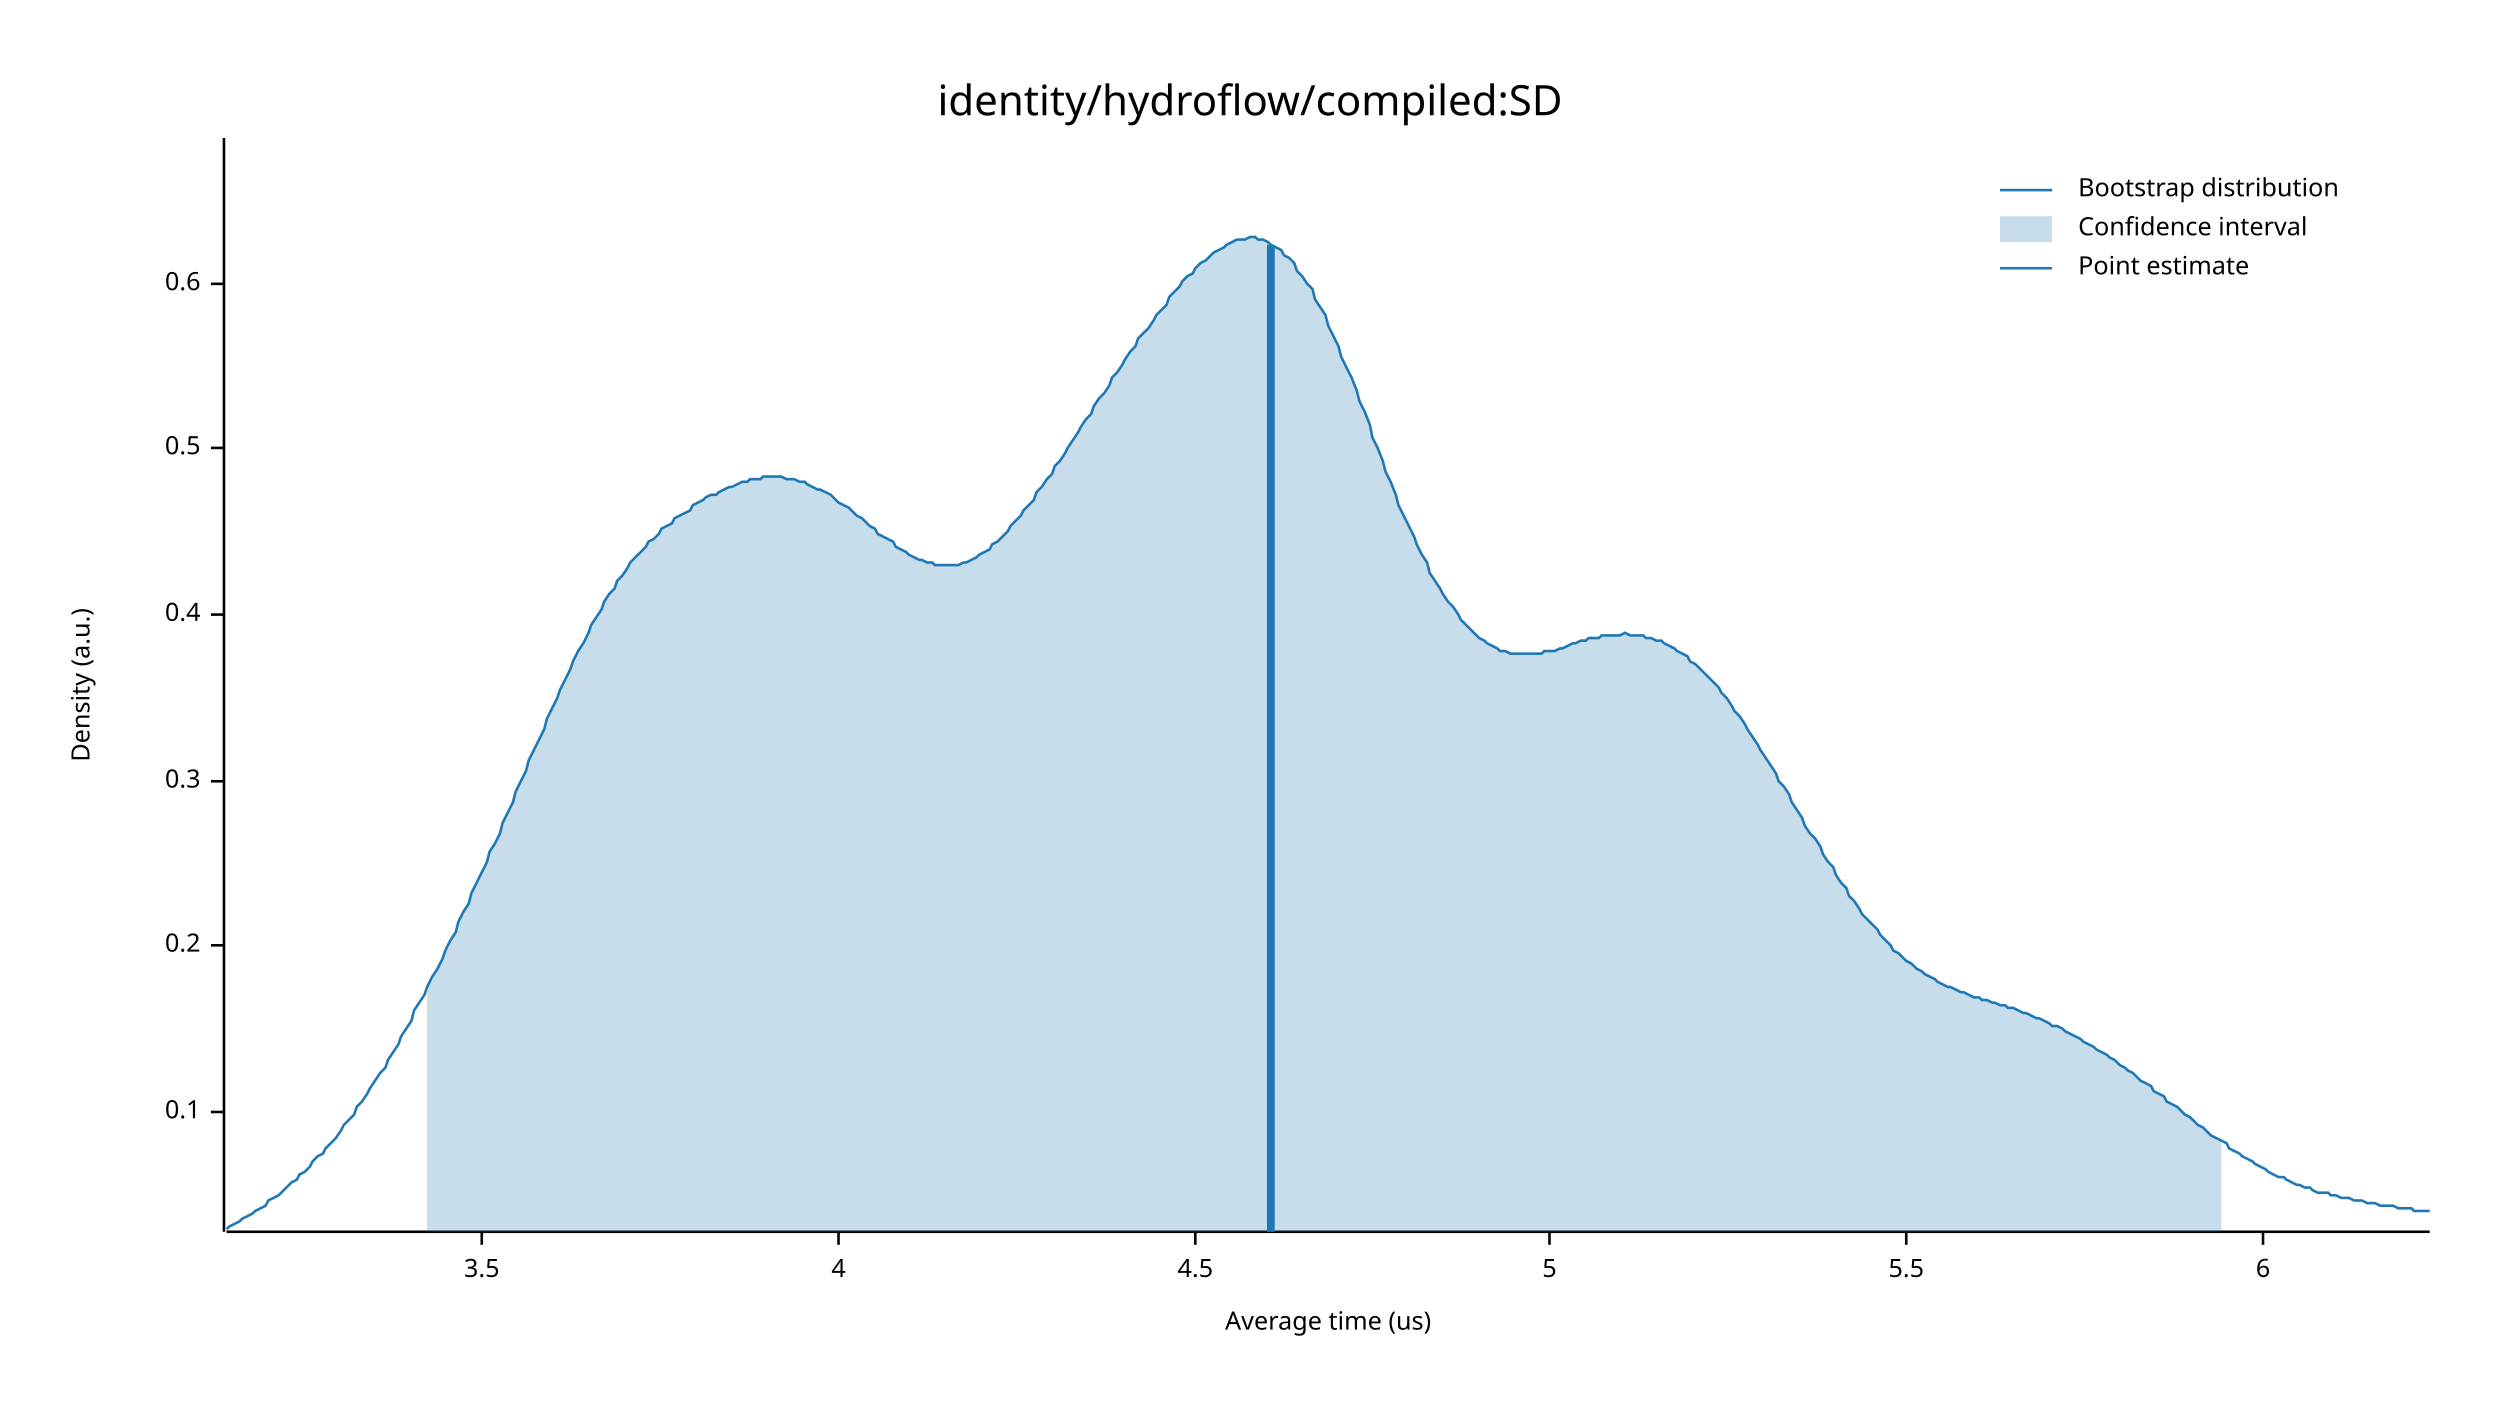
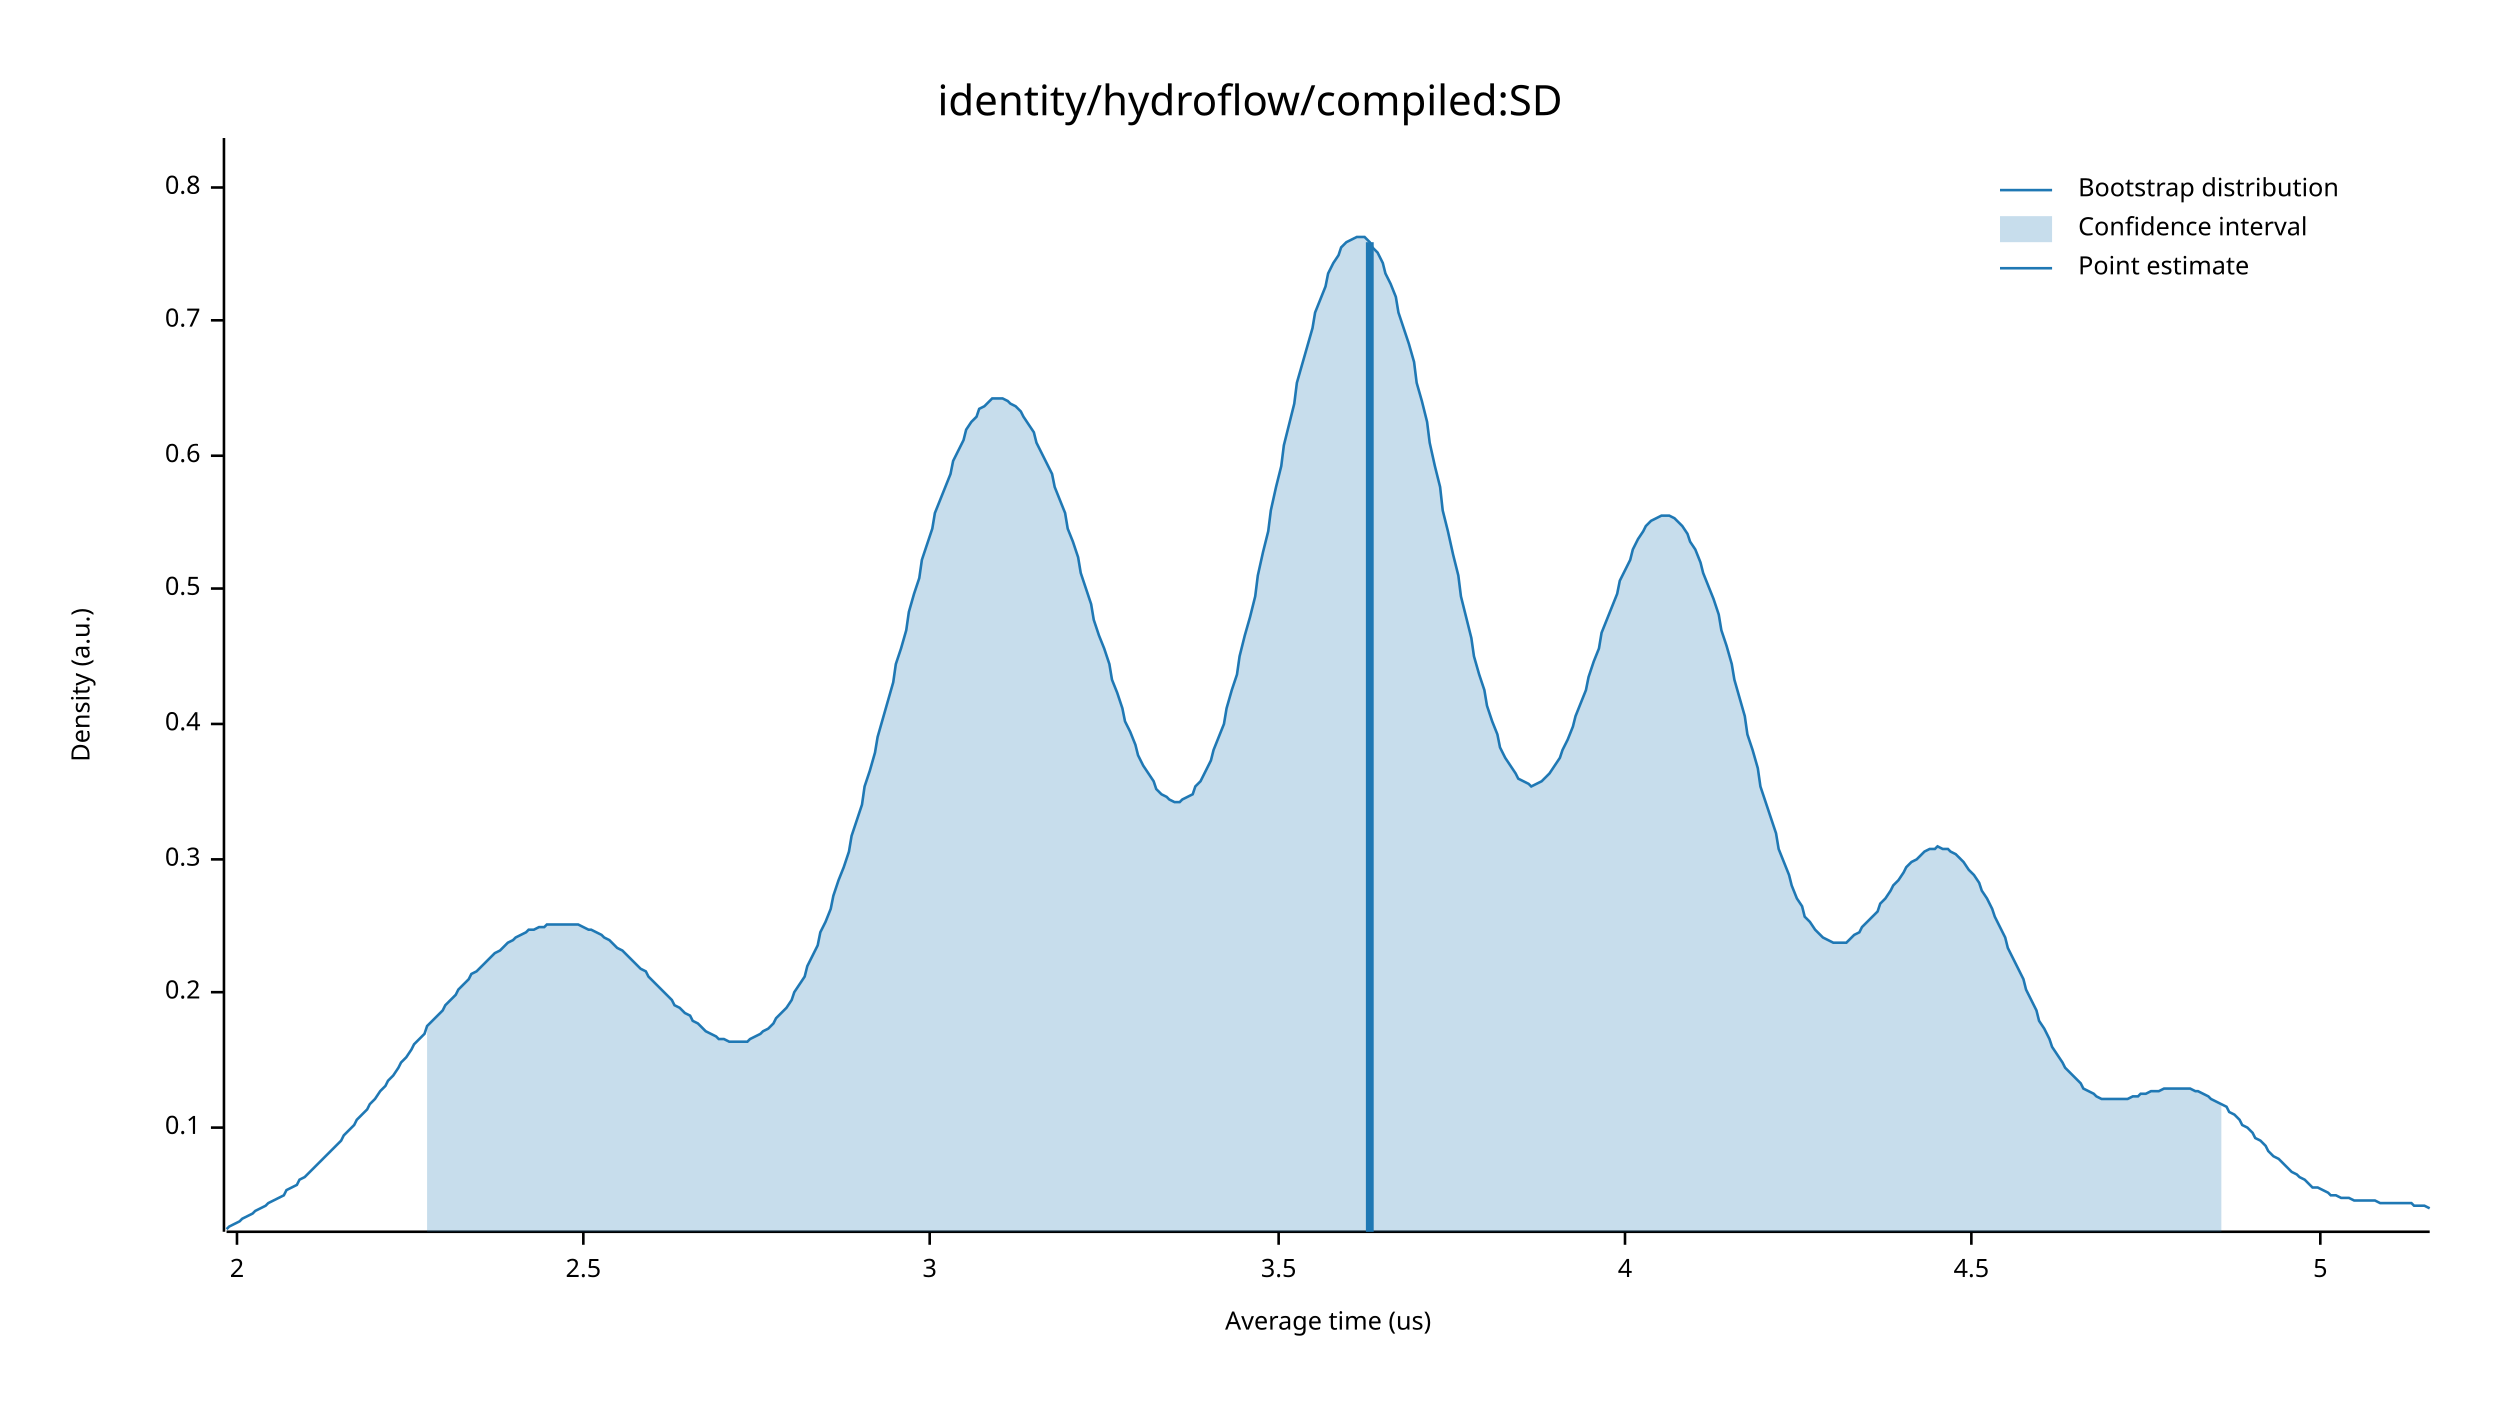
<svg xmlns="http://www.w3.org/2000/svg" width="960" height="540" viewBox="0 0 960 540">
  <text x="480" y="32" dy="0.76em" text-anchor="middle" font-family="sans-serif" font-size="16.129" opacity="1" fill="#000000">
identity/hydroflow/compiled:SD
</text>
  <text x="27" y="263" dy="0.76em" text-anchor="middle" font-family="sans-serif" font-size="9.677" opacity="1" fill="#000000" transform="rotate(270, 27, 263)">
Density (a.u.)
</text>
  <text x="510" y="513" dy="-0.5ex" text-anchor="middle" font-family="sans-serif" font-size="9.677" opacity="1" fill="#000000">
Average time (us)
</text>
  <polyline fill="none" opacity="1" stroke="#000000" stroke-width="1" points="86,53 86,473 " />
-   <text x="77" y="427" dy="0.5ex" text-anchor="end" font-family="sans-serif" font-size="9.677" opacity="1" fill="#000000">
+   <text x="77" y="433" dy="0.5ex" text-anchor="end" font-family="sans-serif" font-size="9.677" opacity="1" fill="#000000">
0.1
</text>
-   <polyline fill="none" opacity="1" stroke="#000000" stroke-width="1" points="81,427 86,427 " />
-   <text x="77" y="363" dy="0.5ex" text-anchor="end" font-family="sans-serif" font-size="9.677" opacity="1" fill="#000000">
+   <polyline fill="none" opacity="1" stroke="#000000" stroke-width="1" points="81,433 86,433 " />
+   <text x="77" y="381" dy="0.5ex" text-anchor="end" font-family="sans-serif" font-size="9.677" opacity="1" fill="#000000">
0.2
</text>
-   <polyline fill="none" opacity="1" stroke="#000000" stroke-width="1" points="81,363 86,363 " />
-   <text x="77" y="300" dy="0.5ex" text-anchor="end" font-family="sans-serif" font-size="9.677" opacity="1" fill="#000000">
+   <polyline fill="none" opacity="1" stroke="#000000" stroke-width="1" points="81,381 86,381 " />
+   <text x="77" y="330" dy="0.5ex" text-anchor="end" font-family="sans-serif" font-size="9.677" opacity="1" fill="#000000">
0.3
</text>
-   <polyline fill="none" opacity="1" stroke="#000000" stroke-width="1" points="81,300 86,300 " />
-   <text x="77" y="236" dy="0.5ex" text-anchor="end" font-family="sans-serif" font-size="9.677" opacity="1" fill="#000000">
+   <polyline fill="none" opacity="1" stroke="#000000" stroke-width="1" points="81,330 86,330 " />
+   <text x="77" y="278" dy="0.5ex" text-anchor="end" font-family="sans-serif" font-size="9.677" opacity="1" fill="#000000">
0.4
</text>
-   <polyline fill="none" opacity="1" stroke="#000000" stroke-width="1" points="81,236 86,236 " />
-   <text x="77" y="172" dy="0.5ex" text-anchor="end" font-family="sans-serif" font-size="9.677" opacity="1" fill="#000000">
+   <polyline fill="none" opacity="1" stroke="#000000" stroke-width="1" points="81,278 86,278 " />
+   <text x="77" y="226" dy="0.5ex" text-anchor="end" font-family="sans-serif" font-size="9.677" opacity="1" fill="#000000">
0.5
</text>
-   <polyline fill="none" opacity="1" stroke="#000000" stroke-width="1" points="81,172 86,172 " />
-   <text x="77" y="109" dy="0.5ex" text-anchor="end" font-family="sans-serif" font-size="9.677" opacity="1" fill="#000000">
+   <polyline fill="none" opacity="1" stroke="#000000" stroke-width="1" points="81,226 86,226 " />
+   <text x="77" y="175" dy="0.5ex" text-anchor="end" font-family="sans-serif" font-size="9.677" opacity="1" fill="#000000">
0.6
</text>
-   <polyline fill="none" opacity="1" stroke="#000000" stroke-width="1" points="81,109 86,109 " />
+   <polyline fill="none" opacity="1" stroke="#000000" stroke-width="1" points="81,175 86,175 " />
+   <text x="77" y="123" dy="0.5ex" text-anchor="end" font-family="sans-serif" font-size="9.677" opacity="1" fill="#000000">
+ 0.7
+ </text>
+   <polyline fill="none" opacity="1" stroke="#000000" stroke-width="1" points="81,123 86,123 " />
+   <text x="77" y="72" dy="0.5ex" text-anchor="end" font-family="sans-serif" font-size="9.677" opacity="1" fill="#000000">
+ 0.8
+ </text>
+   <polyline fill="none" opacity="1" stroke="#000000" stroke-width="1" points="81,72 86,72 " />
  <polyline fill="none" opacity="1" stroke="#000000" stroke-width="1" points="87,473 933,473 " />
-   <text x="185" y="483" dy="0.76em" text-anchor="middle" font-family="sans-serif" font-size="9.677" opacity="1" fill="#000000">
+   <text x="91" y="483" dy="0.76em" text-anchor="middle" font-family="sans-serif" font-size="9.677" opacity="1" fill="#000000">
+ 2
+ </text>
+   <polyline fill="none" opacity="1" stroke="#000000" stroke-width="1" points="91,473 91,478 " />
+   <text x="224" y="483" dy="0.76em" text-anchor="middle" font-family="sans-serif" font-size="9.677" opacity="1" fill="#000000">
+ 2.5
+ </text>
+   <polyline fill="none" opacity="1" stroke="#000000" stroke-width="1" points="224,473 224,478 " />
+   <text x="357" y="483" dy="0.76em" text-anchor="middle" font-family="sans-serif" font-size="9.677" opacity="1" fill="#000000">
+ 3
+ </text>
+   <polyline fill="none" opacity="1" stroke="#000000" stroke-width="1" points="357,473 357,478 " />
+   <text x="491" y="483" dy="0.76em" text-anchor="middle" font-family="sans-serif" font-size="9.677" opacity="1" fill="#000000">
3.5
</text>
-   <polyline fill="none" opacity="1" stroke="#000000" stroke-width="1" points="185,473 185,478 " />
-   <text x="322" y="483" dy="0.76em" text-anchor="middle" font-family="sans-serif" font-size="9.677" opacity="1" fill="#000000">
+   <polyline fill="none" opacity="1" stroke="#000000" stroke-width="1" points="491,473 491,478 " />
+   <text x="624" y="483" dy="0.76em" text-anchor="middle" font-family="sans-serif" font-size="9.677" opacity="1" fill="#000000">
4
</text>
-   <polyline fill="none" opacity="1" stroke="#000000" stroke-width="1" points="322,473 322,478 " />
-   <text x="459" y="483" dy="0.76em" text-anchor="middle" font-family="sans-serif" font-size="9.677" opacity="1" fill="#000000">
+   <polyline fill="none" opacity="1" stroke="#000000" stroke-width="1" points="624,473 624,478 " />
+   <text x="757" y="483" dy="0.76em" text-anchor="middle" font-family="sans-serif" font-size="9.677" opacity="1" fill="#000000">
4.5
</text>
-   <polyline fill="none" opacity="1" stroke="#000000" stroke-width="1" points="459,473 459,478 " />
-   <text x="595" y="483" dy="0.76em" text-anchor="middle" font-family="sans-serif" font-size="9.677" opacity="1" fill="#000000">
+   <polyline fill="none" opacity="1" stroke="#000000" stroke-width="1" points="757,473 757,478 " />
+   <text x="891" y="483" dy="0.76em" text-anchor="middle" font-family="sans-serif" font-size="9.677" opacity="1" fill="#000000">
5
</text>
-   <polyline fill="none" opacity="1" stroke="#000000" stroke-width="1" points="595,473 595,478 " />
-   <text x="732" y="483" dy="0.76em" text-anchor="middle" font-family="sans-serif" font-size="9.677" opacity="1" fill="#000000">
- 5.5
- </text>
-   <polyline fill="none" opacity="1" stroke="#000000" stroke-width="1" points="732,473 732,478 " />
-   <text x="869" y="483" dy="0.76em" text-anchor="middle" font-family="sans-serif" font-size="9.677" opacity="1" fill="#000000">
- 6
- </text>
-   <polyline fill="none" opacity="1" stroke="#000000" stroke-width="1" points="869,473 869,478 " />
-   <polyline fill="none" opacity="1" stroke="#1F78B4" stroke-width="1" points="87,472 88,471 90,470 92,469 93,468 95,467 97,466 98,465 100,464 102,463 103,461 105,460 107,459 109,457 110,456 112,454 114,453 115,451 117,450 119,448 120,446 122,444 124,443 125,441 127,439 129,437 131,434 132,432 134,430 136,428 137,425 139,423 141,420 142,418 144,415 146,412 148,410 149,407 151,404 153,401 154,398 156,395 158,392 159,388 161,385 163,382 164,379 166,375 168,372 170,368 171,365 173,361 175,358 176,354 178,350 180,347 181,343 183,339 185,335 187,331 188,327 190,324 192,320 193,316 195,312 197,308 198,304 200,300 202,296 203,292 205,288 207,284 209,280 210,276 212,272 214,268 215,265 217,261 219,257 220,254 222,250 224,247 226,243 227,240 229,237 231,234 232,231 234,228 236,226 237,223 239,221 241,218 242,216 244,214 246,212 248,210 249,208 251,207 253,205 254,203 256,202 258,201 259,199 261,198 263,197 265,196 266,194 268,193 270,192 271,191 273,190 275,190 276,189 278,188 280,187 281,187 283,186 285,185 287,185 288,184 290,184 292,184 293,183 295,183 297,183 298,183 300,183 302,184 304,184 305,184 307,185 309,185 310,186 312,187 314,188 315,188 317,189 319,190 320,191 322,193 324,194 326,195 327,196 329,198 331,199 332,200 334,202 336,203 337,205 339,206 341,207 343,208 344,210 346,211 348,212 349,213 351,214 353,215 354,215 356,216 358,216 359,217 361,217 363,217 365,217 366,217 368,217 370,216 371,216 373,215 375,214 376,213 378,212 380,211 381,209 383,208 385,206 387,204 388,202 390,200 392,198 393,196 395,194 397,192 398,189 400,187 402,184 404,182 405,179 407,177 409,174 410,172 412,169 414,166 415,164 417,161 419,159 420,156 422,153 424,151 426,148 427,145 429,143 431,140 432,138 434,135 436,133 437,130 439,128 441,126 443,123 444,121 446,119 448,117 449,114 451,112 453,110 454,108 456,106 458,105 459,103 461,101 463,100 465,98 466,97 468,96 470,95 471,94 473,93 475,92 476,92 478,92 480,91 482,91 483,92 485,92 487,93 488,94 490,95 492,96 493,98 495,99 497,101 498,104 500,106 502,109 504,111 505,115 507,118 509,121 510,125 512,129 514,133 515,137 517,141 519,145 521,150 522,154 524,158 526,163 527,168 529,172 531,177 532,181 534,185 536,190 537,194 539,198 541,202 543,206 544,209 546,213 548,216 549,220 551,223 553,226 554,228 556,231 558,233 560,236 561,238 563,240 565,242 566,243 568,245 570,246 571,247 573,248 575,249 576,250 578,250 580,251 582,251 583,251 585,251 587,251 588,251 590,251 592,251 593,250 595,250 597,250 599,249 600,249 602,248 604,247 605,247 607,246 609,246 610,245 612,245 614,245 615,244 617,244 619,244 621,244 622,244 624,243 626,244 627,244 629,244 631,244 632,245 634,245 636,246 638,246 639,247 641,248 643,249 644,250 646,251 648,252 649,254 651,255 653,257 654,258 656,260 658,262 660,264 661,266 663,268 665,271 666,273 668,275 670,278 671,280 673,283 675,286 676,288 678,291 680,294 682,297 683,300 685,302 687,305 688,308 690,311 692,314 693,317 695,320 697,322 699,325 700,328 702,331 704,333 705,336 707,339 709,341 710,344 712,346 714,349 715,351 717,353 719,355 721,357 722,359 724,361 726,363 727,365 729,366 731,368 732,369 734,370 736,372 738,373 739,374 741,375 743,376 744,377 746,378 748,379 749,379 751,380 753,381 754,381 756,382 758,383 760,383 761,384 763,384 765,385 766,385 768,386 770,386 771,387 773,387 775,388 777,389 778,389 780,390 782,391 783,391 785,392 787,393 788,394 790,394 792,395 793,396 795,397 797,398 799,399 800,400 802,401 804,402 805,403 807,404 809,405 810,406 812,407 814,409 816,410 817,411 819,412 821,414 822,415 824,416 826,417 827,419 829,420 831,421 832,423 834,424 836,425 838,427 839,428 841,429 843,431 844,432 846,433 848,435 849,436 851,437 853,438 855,439 856,441 858,442 860,443 861,444 863,445 865,446 866,447 868,448 870,449 871,450 873,451 875,452 877,452 878,453 880,454 882,455 883,455 885,456 887,456 888,457 890,458 892,458 894,458 895,459 897,459 899,460 900,460 902,460 904,461 905,461 907,461 909,462 910,462 912,462 914,463 916,463 917,463 919,463 921,464 922,464 924,464 926,464 927,465 929,465 931,465 933,465 " />
-   <polygon opacity="0.25" fill="#1F78B4" points="164,379 166,375 168,372 170,368 171,365 173,361 175,358 176,354 178,350 180,347 181,343 183,339 185,335 187,331 188,327 190,324 192,320 193,316 195,312 197,308 198,304 200,300 202,296 203,292 205,288 207,284 209,280 210,276 212,272 214,268 215,265 217,261 219,257 220,254 222,250 224,247 226,243 227,240 229,237 231,234 232,231 234,228 236,226 237,223 239,221 241,218 242,216 244,214 246,212 248,210 249,208 251,207 253,205 254,203 256,202 258,201 259,199 261,198 263,197 265,196 266,194 268,193 270,192 271,191 273,190 275,190 276,189 278,188 280,187 281,187 283,186 285,185 287,185 288,184 290,184 292,184 293,183 295,183 297,183 298,183 300,183 302,184 304,184 305,184 307,185 309,185 310,186 312,187 314,188 315,188 317,189 319,190 320,191 322,193 324,194 326,195 327,196 329,198 331,199 332,200 334,202 336,203 337,205 339,206 341,207 343,208 344,210 346,211 348,212 349,213 351,214 353,215 354,215 356,216 358,216 359,217 361,217 363,217 365,217 366,217 368,217 370,216 371,216 373,215 375,214 376,213 378,212 380,211 381,209 383,208 385,206 387,204 388,202 390,200 392,198 393,196 395,194 397,192 398,189 400,187 402,184 404,182 405,179 407,177 409,174 410,172 412,169 414,166 415,164 417,161 419,159 420,156 422,153 424,151 426,148 427,145 429,143 431,140 432,138 434,135 436,133 437,130 439,128 441,126 443,123 444,121 446,119 448,117 449,114 451,112 453,110 454,108 456,106 458,105 459,103 461,101 463,100 465,98 466,97 468,96 470,95 471,94 473,93 475,92 476,92 478,92 480,91 482,91 483,92 485,92 487,93 488,94 490,95 492,96 493,98 495,99 497,101 498,104 500,106 502,109 504,111 505,115 507,118 509,121 510,125 512,129 514,133 515,137 517,141 519,145 521,150 522,154 524,158 526,163 527,168 529,172 531,177 532,181 534,185 536,190 537,194 539,198 541,202 543,206 544,209 546,213 548,216 549,220 551,223 553,226 554,228 556,231 558,233 560,236 561,238 563,240 565,242 566,243 568,245 570,246 571,247 573,248 575,249 576,250 578,250 580,251 582,251 583,251 585,251 587,251 588,251 590,251 592,251 593,250 595,250 597,250 599,249 600,249 602,248 604,247 605,247 607,246 609,246 610,245 612,245 614,245 615,244 617,244 619,244 621,244 622,244 624,243 626,244 627,244 629,244 631,244 632,245 634,245 636,246 638,246 639,247 641,248 643,249 644,250 646,251 648,252 649,254 651,255 653,257 654,258 656,260 658,262 660,264 661,266 663,268 665,271 666,273 668,275 670,278 671,280 673,283 675,286 676,288 678,291 680,294 682,297 683,300 685,302 687,305 688,308 690,311 692,314 693,317 695,320 697,322 699,325 700,328 702,331 704,333 705,336 707,339 709,341 710,344 712,346 714,349 715,351 717,353 719,355 721,357 722,359 724,361 726,363 727,365 729,366 731,368 732,369 734,370 736,372 738,373 739,374 741,375 743,376 744,377 746,378 748,379 749,379 751,380 753,381 754,381 756,382 758,383 760,383 761,384 763,384 765,385 766,385 768,386 770,386 771,387 773,387 775,388 777,389 778,389 780,390 782,391 783,391 785,392 787,393 788,394 790,394 792,395 793,396 795,397 797,398 799,399 800,400 802,401 804,402 805,403 807,404 809,405 810,406 812,407 814,409 816,410 817,411 819,412 821,414 822,415 824,416 826,417 827,419 829,420 831,421 832,423 834,424 836,425 838,427 839,428 841,429 843,431 844,432 846,433 848,435 849,436 851,437 853,438 853,473 164,473 " />
-   <polyline fill="none" opacity="1" stroke="#1F78B4" stroke-width="3" points="488,473 488,94 " />
+   <polyline fill="none" opacity="1" stroke="#000000" stroke-width="1" points="891,473 891,478 " />
+   <polyline fill="none" opacity="1" stroke="#1F78B4" stroke-width="1" points="87,472 88,471 90,470 92,469 93,468 95,467 97,466 98,465 100,464 102,463 103,462 105,461 107,460 109,459 110,457 112,456 114,455 115,453 117,452 119,450 120,449 122,447 124,445 125,444 127,442 129,440 131,438 132,436 134,434 136,432 137,430 139,428 141,426 142,424 144,422 146,419 148,417 149,415 151,413 153,410 154,408 156,406 158,403 159,401 161,399 163,397 164,394 166,392 168,390 170,388 171,386 173,384 175,382 176,380 178,378 180,376 181,374 183,373 185,371 187,369 188,368 190,366 192,365 193,364 195,362 197,361 198,360 200,359 202,358 203,357 205,357 207,356 209,356 210,355 212,355 214,355 215,355 217,355 219,355 220,355 222,355 224,356 226,357 227,357 229,358 231,359 232,360 234,361 236,363 237,364 239,365 241,367 242,368 244,370 246,372 248,373 249,375 251,377 253,379 254,380 256,382 258,384 259,386 261,387 263,389 265,390 266,392 268,393 270,395 271,396 273,397 275,398 276,399 278,399 280,400 281,400 283,400 285,400 287,400 288,399 290,398 292,397 293,396 295,395 297,393 298,391 300,389 302,387 304,384 305,381 307,378 309,375 310,371 312,367 314,363 315,358 317,354 319,349 320,344 322,338 324,333 326,327 327,321 329,315 331,309 332,302 334,296 336,289 337,283 339,276 341,269 343,262 344,255 346,249 348,242 349,235 351,228 353,222 354,215 356,209 358,203 359,197 361,192 363,187 365,182 366,177 368,173 370,169 371,165 373,162 375,160 376,157 378,156 380,154 381,153 383,153 385,153 387,154 388,155 390,156 392,158 393,160 395,163 397,166 398,170 400,174 402,178 404,182 405,187 407,192 409,197 410,203 412,208 414,214 415,220 417,226 419,232 420,238 422,244 424,249 426,255 427,261 429,266 431,272 432,277 434,281 436,286 437,290 439,294 441,297 443,300 444,303 446,305 448,306 449,307 451,308 453,308 454,307 456,306 458,305 459,302 461,300 463,296 465,292 466,288 468,283 470,278 471,272 473,265 475,259 476,252 478,244 480,237 482,229 483,221 485,212 487,204 488,196 490,187 492,179 493,171 495,163 497,155 498,147 500,140 502,133 504,126 505,120 507,115 509,110 510,105 512,101 514,98 515,95 517,93 519,92 521,91 522,91 524,91 526,93 527,95 529,97 531,101 532,105 534,109 536,114 537,120 539,126 541,132 543,139 544,147 546,154 548,162 549,170 551,179 553,187 554,196 556,204 558,213 560,221 561,229 563,237 565,245 566,252 568,259 570,265 571,271 573,277 575,282 576,287 578,291 580,294 582,297 583,299 585,300 587,301 588,302 590,301 592,300 593,299 595,297 597,294 599,291 600,288 602,284 604,279 605,275 607,270 609,265 610,260 612,254 614,249 615,243 617,238 619,233 621,228 622,223 624,219 626,215 627,211 629,207 631,204 632,202 634,200 636,199 638,198 639,198 641,198 643,199 644,200 646,202 648,205 649,208 651,211 653,216 654,220 656,225 658,230 660,236 661,242 663,248 665,255 666,261 668,268 670,275 671,282 673,288 675,295 676,302 678,308 680,314 682,320 683,326 685,331 687,336 688,340 690,345 692,348 693,352 695,354 697,357 699,359 700,360 702,361 704,362 705,362 707,362 709,362 710,361 712,359 714,358 715,356 717,354 719,352 721,350 722,347 724,345 726,342 727,340 729,338 731,335 732,333 734,331 736,330 738,328 739,327 741,326 743,326 744,325 746,326 748,326 749,327 751,328 753,330 754,331 756,334 758,336 760,339 761,342 763,345 765,349 766,352 768,356 770,360 771,364 773,368 775,372 777,376 778,380 780,384 782,388 783,392 785,395 787,399 788,402 790,405 792,408 793,410 795,412 797,414 799,416 800,418 802,419 804,420 805,421 807,422 809,422 810,422 812,422 814,422 816,422 817,422 819,421 821,421 822,420 824,420 826,419 827,419 829,419 831,418 832,418 834,418 836,418 838,418 839,418 841,418 843,419 844,419 846,420 848,421 849,422 851,423 853,424 855,425 856,427 858,428 860,430 861,432 863,433 865,435 866,437 868,438 870,440 871,442 873,444 875,445 877,447 878,448 880,450 882,451 883,452 885,453 887,455 888,456 890,456 892,457 894,458 895,459 897,459 899,460 900,460 902,460 904,461 905,461 907,461 909,461 910,461 912,461 914,462 916,462 917,462 919,462 921,462 922,462 924,462 926,462 927,463 929,463 931,463 933,464 " />
+   <polygon opacity="0.25" fill="#1F78B4" points="164,394 166,392 168,390 170,388 171,386 173,384 175,382 176,380 178,378 180,376 181,374 183,373 185,371 187,369 188,368 190,366 192,365 193,364 195,362 197,361 198,360 200,359 202,358 203,357 205,357 207,356 209,356 210,355 212,355 214,355 215,355 217,355 219,355 220,355 222,355 224,356 226,357 227,357 229,358 231,359 232,360 234,361 236,363 237,364 239,365 241,367 242,368 244,370 246,372 248,373 249,375 251,377 253,379 254,380 256,382 258,384 259,386 261,387 263,389 265,390 266,392 268,393 270,395 271,396 273,397 275,398 276,399 278,399 280,400 281,400 283,400 285,400 287,400 288,399 290,398 292,397 293,396 295,395 297,393 298,391 300,389 302,387 304,384 305,381 307,378 309,375 310,371 312,367 314,363 315,358 317,354 319,349 320,344 322,338 324,333 326,327 327,321 329,315 331,309 332,302 334,296 336,289 337,283 339,276 341,269 343,262 344,255 346,249 348,242 349,235 351,228 353,222 354,215 356,209 358,203 359,197 361,192 363,187 365,182 366,177 368,173 370,169 371,165 373,162 375,160 376,157 378,156 380,154 381,153 383,153 385,153 387,154 388,155 390,156 392,158 393,160 395,163 397,166 398,170 400,174 402,178 404,182 405,187 407,192 409,197 410,203 412,208 414,214 415,220 417,226 419,232 420,238 422,244 424,249 426,255 427,261 429,266 431,272 432,277 434,281 436,286 437,290 439,294 441,297 443,300 444,303 446,305 448,306 449,307 451,308 453,308 454,307 456,306 458,305 459,302 461,300 463,296 465,292 466,288 468,283 470,278 471,272 473,265 475,259 476,252 478,244 480,237 482,229 483,221 485,212 487,204 488,196 490,187 492,179 493,171 495,163 497,155 498,147 500,140 502,133 504,126 505,120 507,115 509,110 510,105 512,101 514,98 515,95 517,93 519,92 521,91 522,91 524,91 526,93 527,95 529,97 531,101 532,105 534,109 536,114 537,120 539,126 541,132 543,139 544,147 546,154 548,162 549,170 551,179 553,187 554,196 556,204 558,213 560,221 561,229 563,237 565,245 566,252 568,259 570,265 571,271 573,277 575,282 576,287 578,291 580,294 582,297 583,299 585,300 587,301 588,302 590,301 592,300 593,299 595,297 597,294 599,291 600,288 602,284 604,279 605,275 607,270 609,265 610,260 612,254 614,249 615,243 617,238 619,233 621,228 622,223 624,219 626,215 627,211 629,207 631,204 632,202 634,200 636,199 638,198 639,198 641,198 643,199 644,200 646,202 648,205 649,208 651,211 653,216 654,220 656,225 658,230 660,236 661,242 663,248 665,255 666,261 668,268 670,275 671,282 673,288 675,295 676,302 678,308 680,314 682,320 683,326 685,331 687,336 688,340 690,345 692,348 693,352 695,354 697,357 699,359 700,360 702,361 704,362 705,362 707,362 709,362 710,361 712,359 714,358 715,356 717,354 719,352 721,350 722,347 724,345 726,342 727,340 729,338 731,335 732,333 734,331 736,330 738,328 739,327 741,326 743,326 744,325 746,326 748,326 749,327 751,328 753,330 754,331 756,334 758,336 760,339 761,342 763,345 765,349 766,352 768,356 770,360 771,364 773,368 775,372 777,376 778,380 780,384 782,388 783,392 785,395 787,399 788,402 790,405 792,408 793,410 795,412 797,414 799,416 800,418 802,419 804,420 805,421 807,422 809,422 810,422 812,422 814,422 816,422 817,422 819,421 821,421 822,420 824,420 826,419 827,419 829,419 831,418 832,418 834,418 836,418 838,418 839,418 841,418 843,419 844,419 846,420 848,421 849,422 851,423 853,424 853,473 164,473 " />
+   <polyline fill="none" opacity="1" stroke="#1F78B4" stroke-width="3" points="526,473 526,93 " />
  <text x="798" y="68" dy="0.76em" text-anchor="start" font-family="sans-serif" font-size="9.677" opacity="1" fill="#000000">
Bootstrap distribution
</text>
  <text x="798" y="83" dy="0.76em" text-anchor="start" font-family="sans-serif" font-size="9.677" opacity="1" fill="#000000">
Confidence interval
</text>
  <text x="798" y="98" dy="0.76em" text-anchor="start" font-family="sans-serif" font-size="9.677" opacity="1" fill="#000000">
Point estimate
</text>
  <polyline fill="none" opacity="1" stroke="#1F78B4" stroke-width="1" points="768,73 788,73 " />
  <rect x="768" y="83" width="20" height="10" opacity="0.25" fill="#1F78B4" stroke="none" />
  <polyline fill="none" opacity="1" stroke="#1F78B4" stroke-width="1" points="768,103 788,103 " />
</svg>
